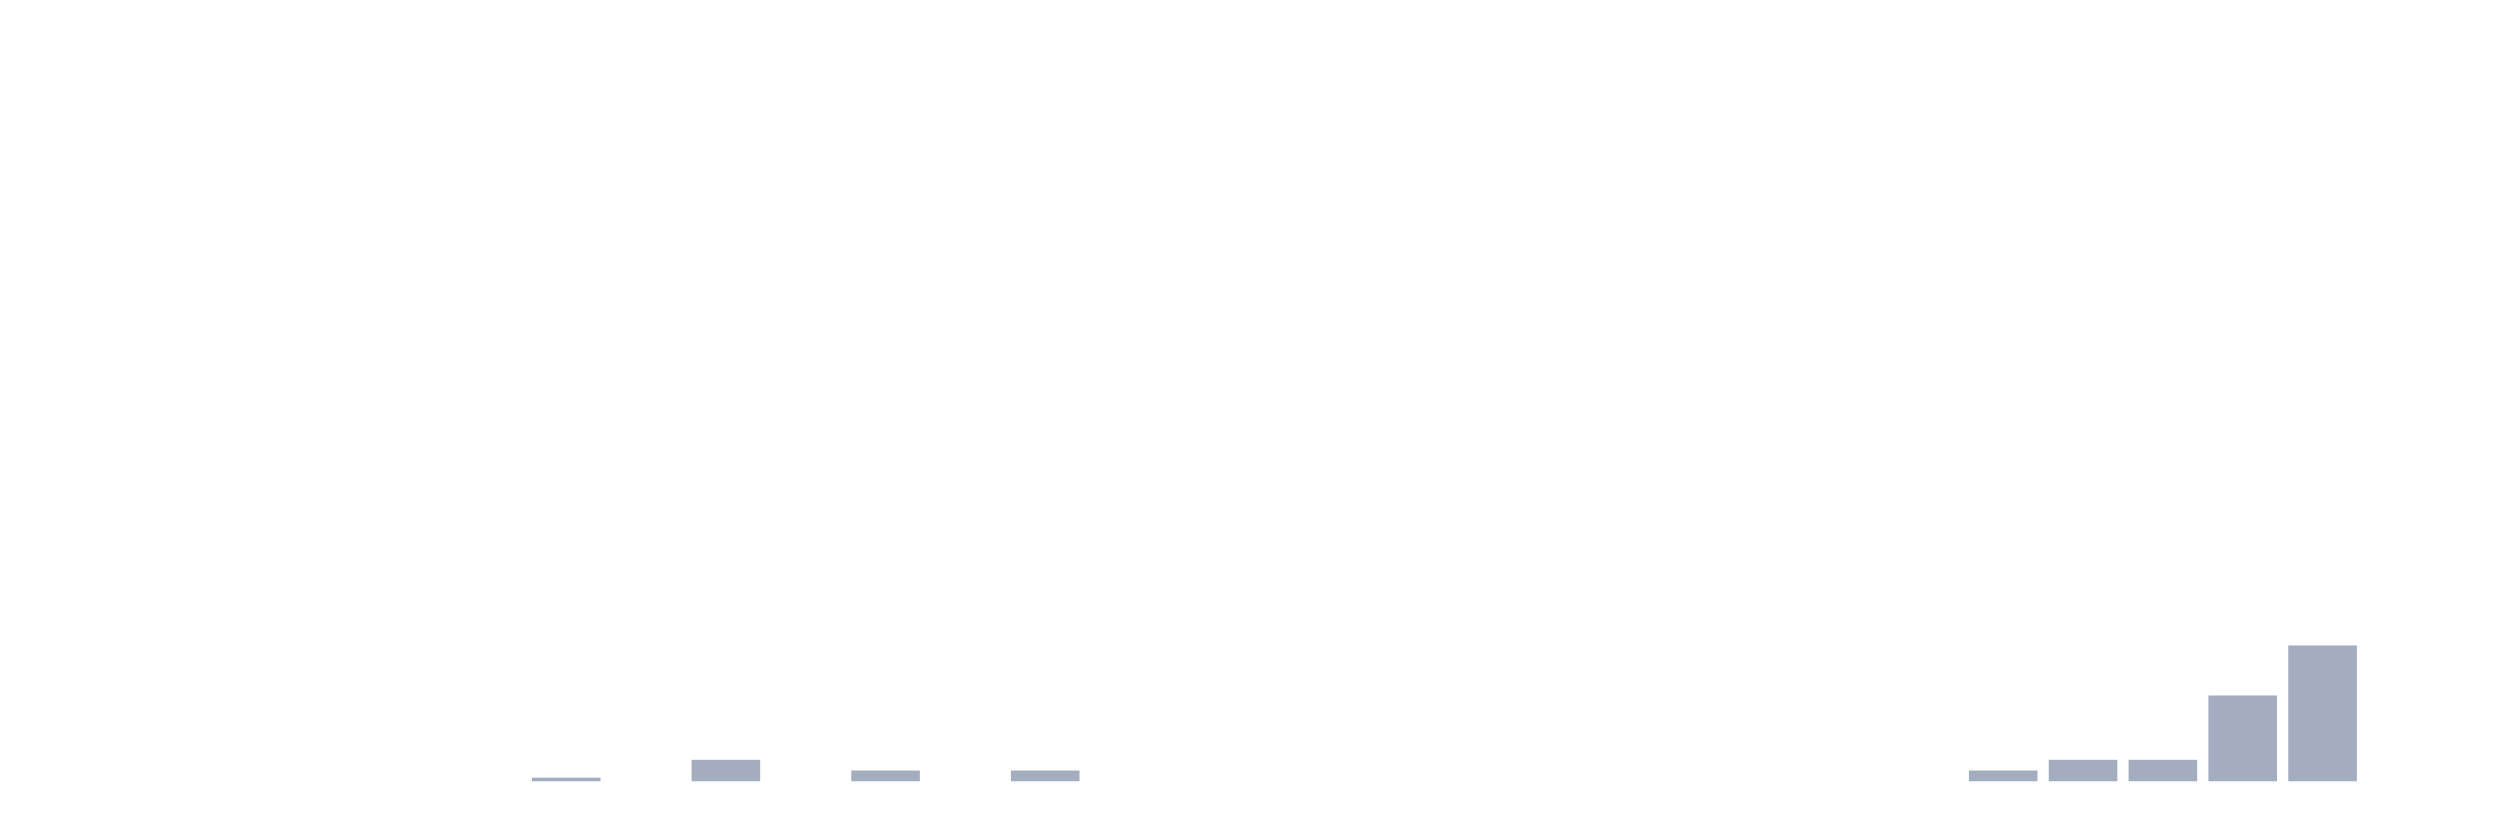
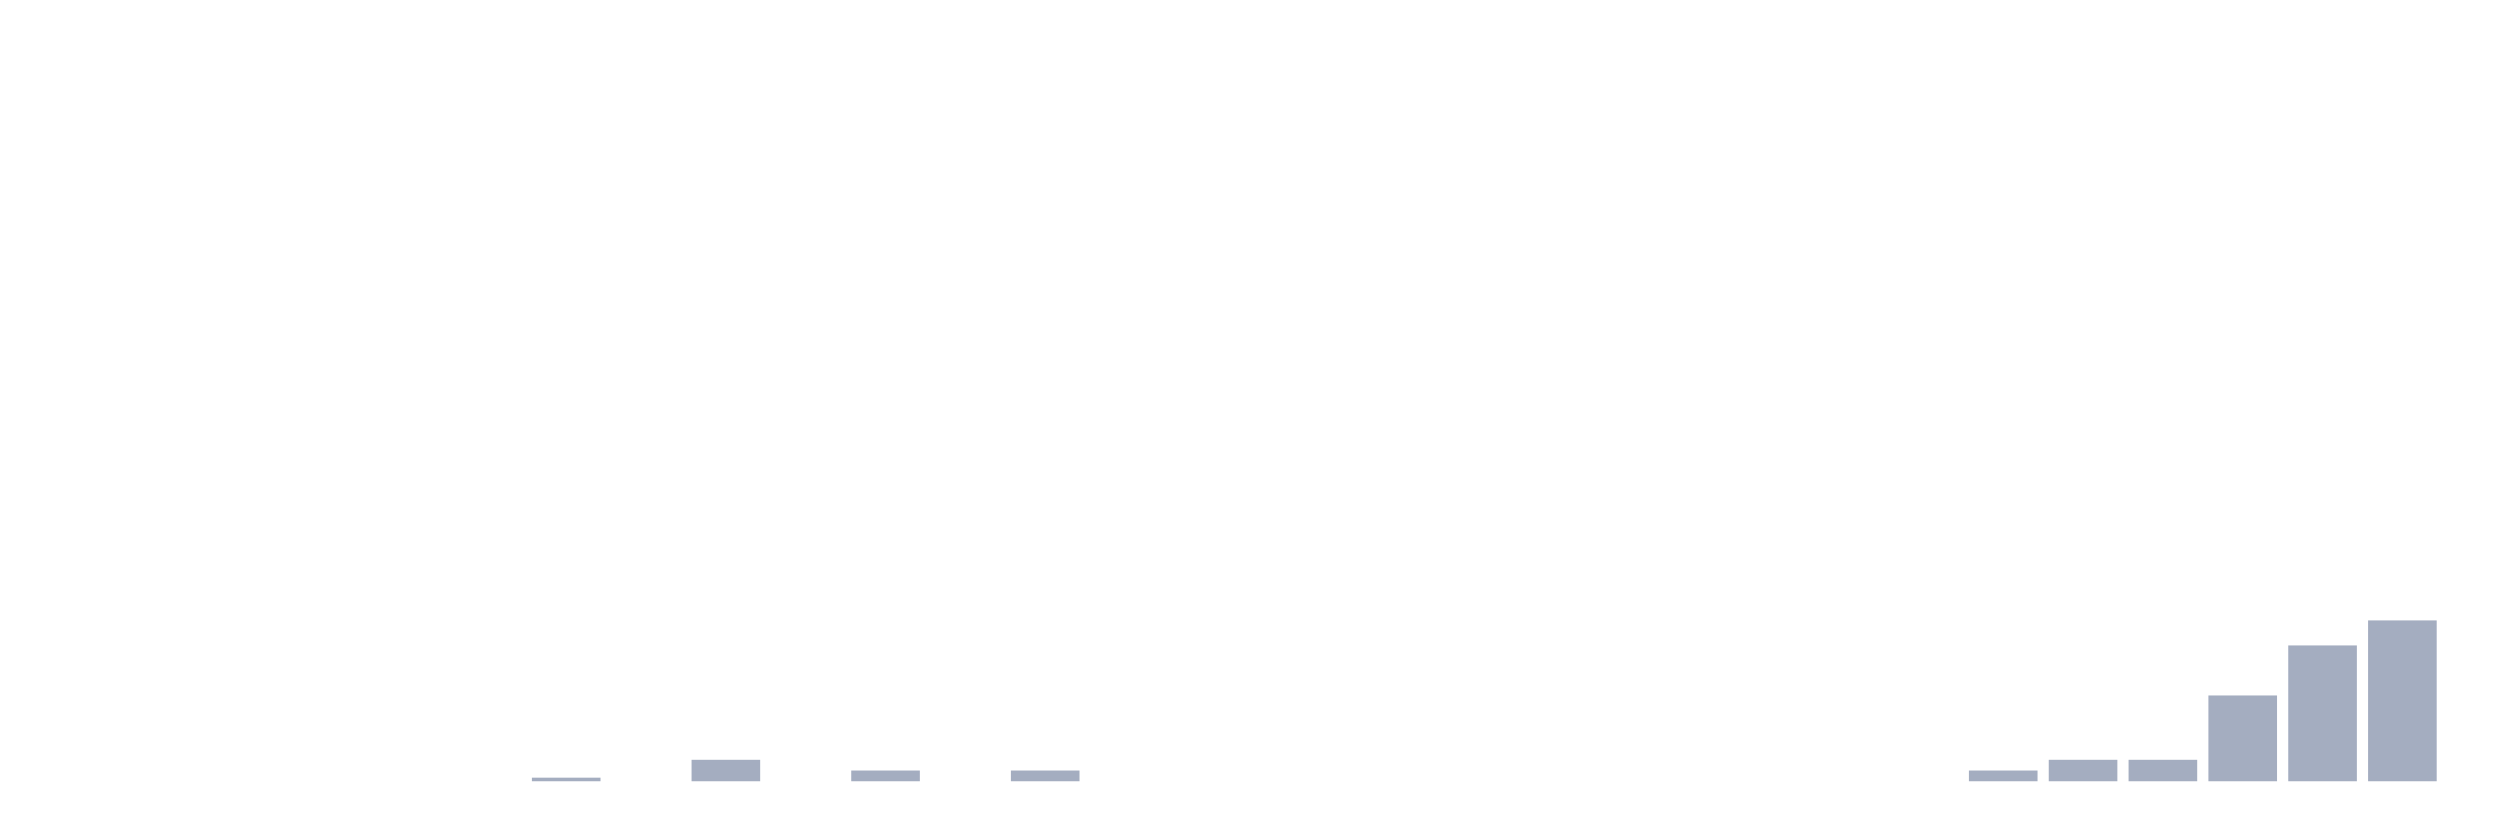
<svg xmlns="http://www.w3.org/2000/svg" viewBox="0 0 480 160">
  <g transform="translate(10,10)">
    <rect class="bar" x="0.153" width="13.175" y="140" height="0" fill="rgb(164,173,192)" />
    <rect class="bar" x="15.482" width="13.175" y="140" height="0" fill="rgb(164,173,192)" />
    <rect class="bar" x="30.81" width="13.175" y="140" height="0" fill="rgb(164,173,192)" />
    <rect class="bar" x="46.138" width="13.175" y="140" height="0" fill="rgb(164,173,192)" />
    <rect class="bar" x="61.466" width="13.175" y="140" height="0" fill="rgb(164,173,192)" />
    <rect class="bar" x="76.794" width="13.175" y="140" height="0" fill="rgb(164,173,192)" />
    <rect class="bar" x="92.123" width="13.175" y="139.314" height="0.686" fill="rgb(164,173,192)" />
    <rect class="bar" x="107.451" width="13.175" y="140" height="0" fill="rgb(164,173,192)" />
    <rect class="bar" x="122.779" width="13.175" y="135.882" height="4.118" fill="rgb(164,173,192)" />
    <rect class="bar" x="138.107" width="13.175" y="140" height="0" fill="rgb(164,173,192)" />
    <rect class="bar" x="153.436" width="13.175" y="137.941" height="2.059" fill="rgb(164,173,192)" />
    <rect class="bar" x="168.764" width="13.175" y="140" height="0" fill="rgb(164,173,192)" />
    <rect class="bar" x="184.092" width="13.175" y="137.941" height="2.059" fill="rgb(164,173,192)" />
    <rect class="bar" x="199.42" width="13.175" y="140" height="0" fill="rgb(164,173,192)" />
    <rect class="bar" x="214.748" width="13.175" y="140" height="0" fill="rgb(164,173,192)" />
    <rect class="bar" x="230.077" width="13.175" y="140" height="0" fill="rgb(164,173,192)" />
    <rect class="bar" x="245.405" width="13.175" y="140" height="0" fill="rgb(164,173,192)" />
    <rect class="bar" x="260.733" width="13.175" y="140" height="0" fill="rgb(164,173,192)" />
    <rect class="bar" x="276.061" width="13.175" y="140" height="0" fill="rgb(164,173,192)" />
    <rect class="bar" x="291.39" width="13.175" y="140" height="0" fill="rgb(164,173,192)" />
    <rect class="bar" x="306.718" width="13.175" y="140" height="0" fill="rgb(164,173,192)" />
    <rect class="bar" x="322.046" width="13.175" y="140" height="0" fill="rgb(164,173,192)" />
    <rect class="bar" x="337.374" width="13.175" y="140" height="0" fill="rgb(164,173,192)" />
    <rect class="bar" x="352.702" width="13.175" y="140" height="0" fill="rgb(164,173,192)" />
    <rect class="bar" x="368.031" width="13.175" y="137.941" height="2.059" fill="rgb(164,173,192)" />
    <rect class="bar" x="383.359" width="13.175" y="135.882" height="4.118" fill="rgb(164,173,192)" />
    <rect class="bar" x="398.687" width="13.175" y="135.882" height="4.118" fill="rgb(164,173,192)" />
    <rect class="bar" x="414.015" width="13.175" y="123.529" height="16.471" fill="rgb(164,173,192)" />
    <rect class="bar" x="429.344" width="13.175" y="113.922" height="26.078" fill="rgb(164,173,192)" />
-     <rect class="bar" x="444.672" width="13.175" y="140" height="0" fill="rgb(164,173,192)" />
+     <rect class="bar" x="444.672" width="13.175" y="109.118" height="30.882" fill="rgb(164,173,192)" />
  </g>
</svg>
